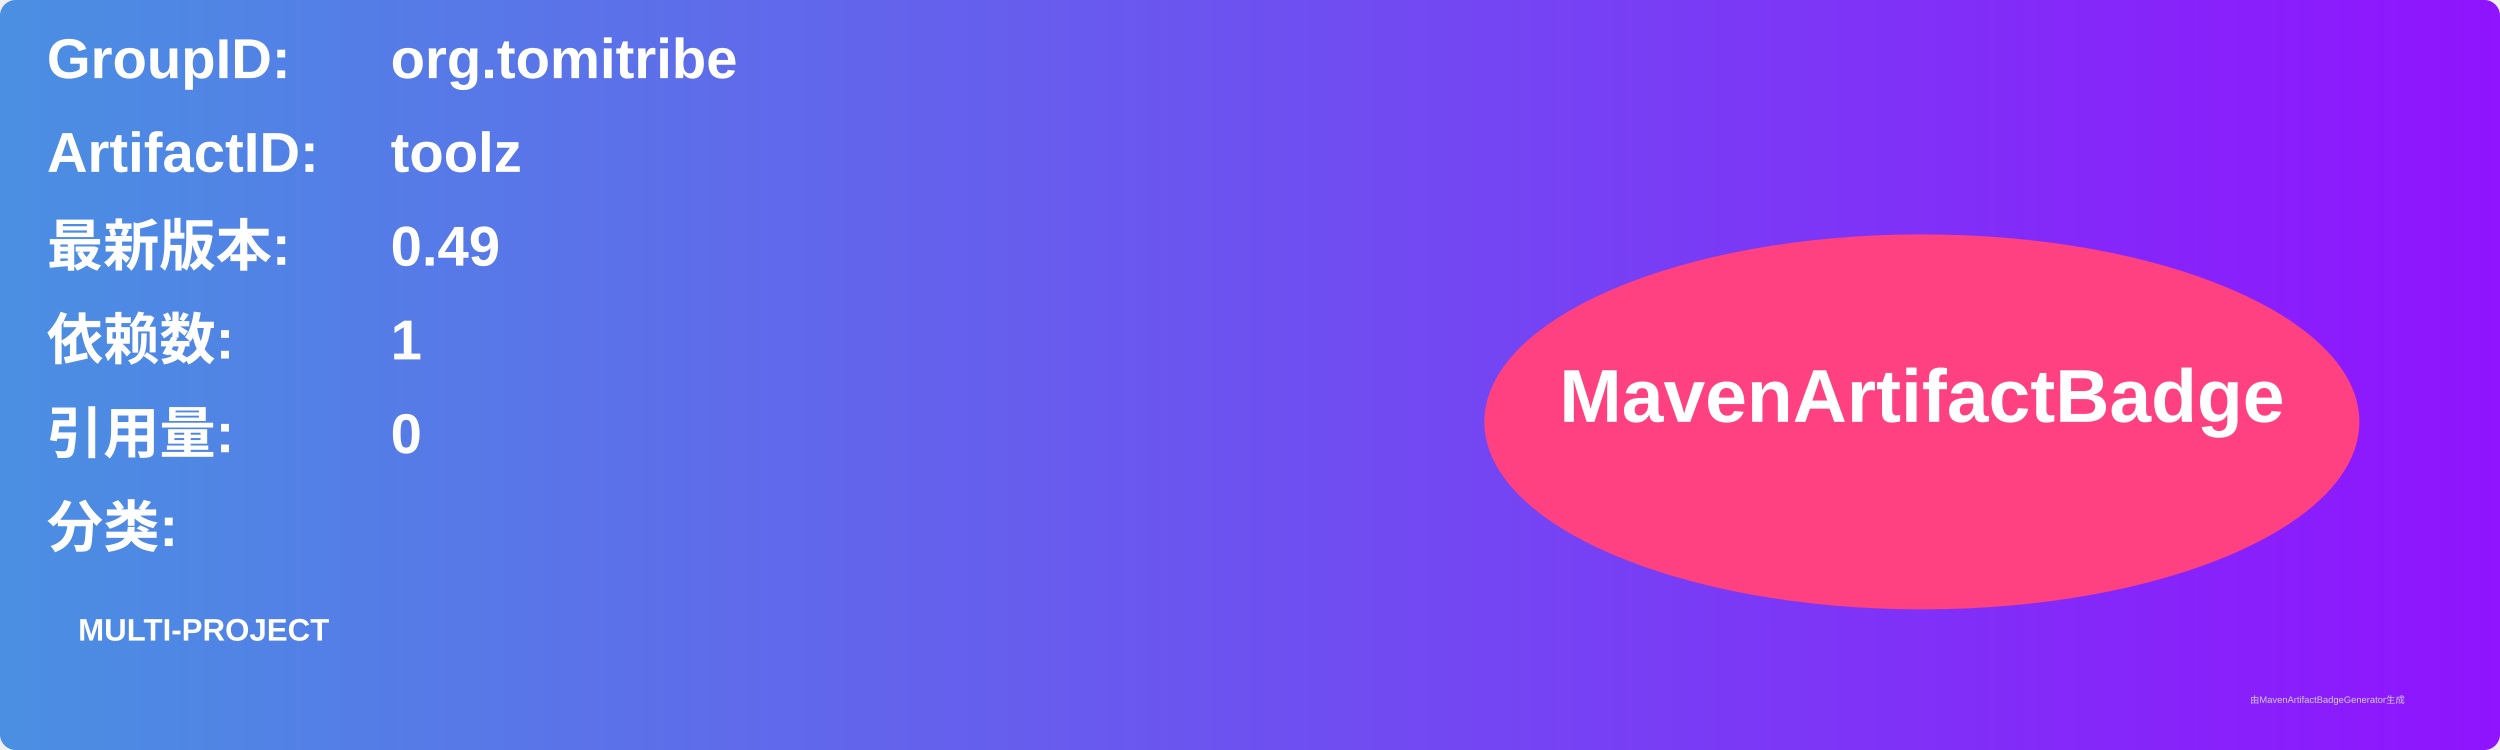
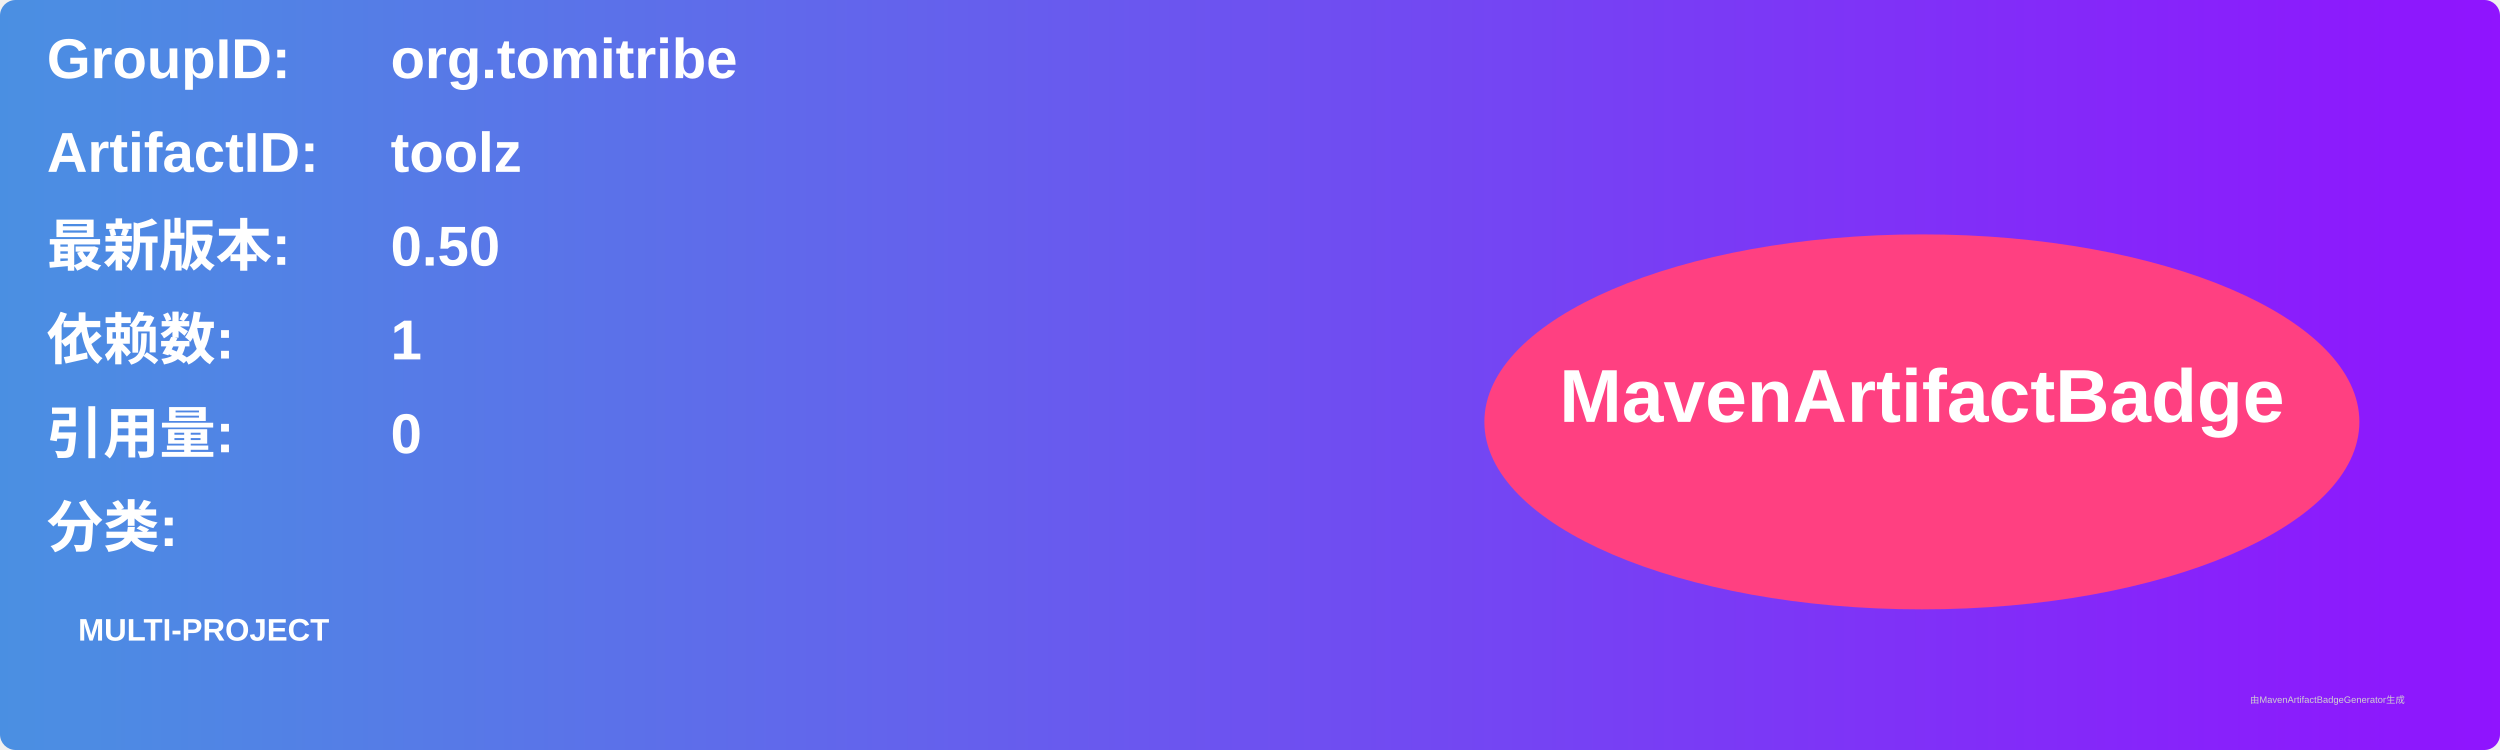
<svg xmlns="http://www.w3.org/2000/svg" width="800" height="240" viewBox="0 0 800 240">
  <linearGradient id="grad" x1="0%" y1="0%" x2="100%" y2="0%">
    <stop offset="0%" stop-color="#4a90e2" />
    <stop offset="100%" stop-color="#9013fe" />
  </linearGradient>
  <rect width="100%" height="100%" rx="5" ry="5" fill="url(#grad)" />
  <g transform="translate(15, 15)">
    <text x="0" y="10" font-family="Arial" font-size="18" fill="white" font-weight="bold" width="260">GroupID:</text>
    <text x="110" y="10" font-family="Arial" font-size="18" fill="white" font-weight="bold" width="460">org.tomitribe</text>
    <text x="0" y="40" font-family="Arial" font-size="18" fill="white" font-weight="bold" width="260">ArtifactID:</text>
    <text x="110" y="40" font-family="Arial" font-size="18" fill="white" font-weight="bold" width="460">toolz</text>
    <text x="0" y="70" font-family="Arial" font-size="18" fill="white" font-weight="bold">最新版本:</text>
    <text x="110" y="70" font-family="Arial" font-size="18" fill="white" font-weight="bold">
-       <tspan font-weight="bold">0.49</tspan>
+       <tspan font-weight="bold">0.50</tspan>
    </text>
    <text x="0" y="100" font-family="Arial" font-size="18" fill="white" font-weight="bold">依赖数: </text>
    <text x="110" y="100" font-family="Arial" font-size="18" fill="white">
      <tspan font-weight="bold">1</tspan>
    </text>
    <text x="0" y="130" font-family="Arial" font-size="18" fill="white" font-weight="bold">引用量: </text>
    <text x="110" y="130" font-family="Arial" font-size="18" fill="white">
      <tspan font-weight="bold">0</tspan>
    </text>
    <text x="0" y="160" font-family="Arial" font-size="18" fill="white" font-weight="bold">分类:</text>
    <text x="10" y="190" font-family="Arial" font-size="10" fill="white">
      <tspan font-weight="bold">MULTI-PROJECT</tspan>
    </text>
    <ellipse cx="600" cy="120" rx="140" ry="60" fill="#ff4081" />
    <text x="600" y="120" text-anchor="middle" font-family="Arial" font-size="24" fill="white" font-weight="bold">MavenArtifactBadge</text>
  </g>
  <text x="720" y="225" font-family="Arial" font-size="3" fill="#d0d0d0">由MavenArtifactBadgeGenerator生成</text>
</svg>
